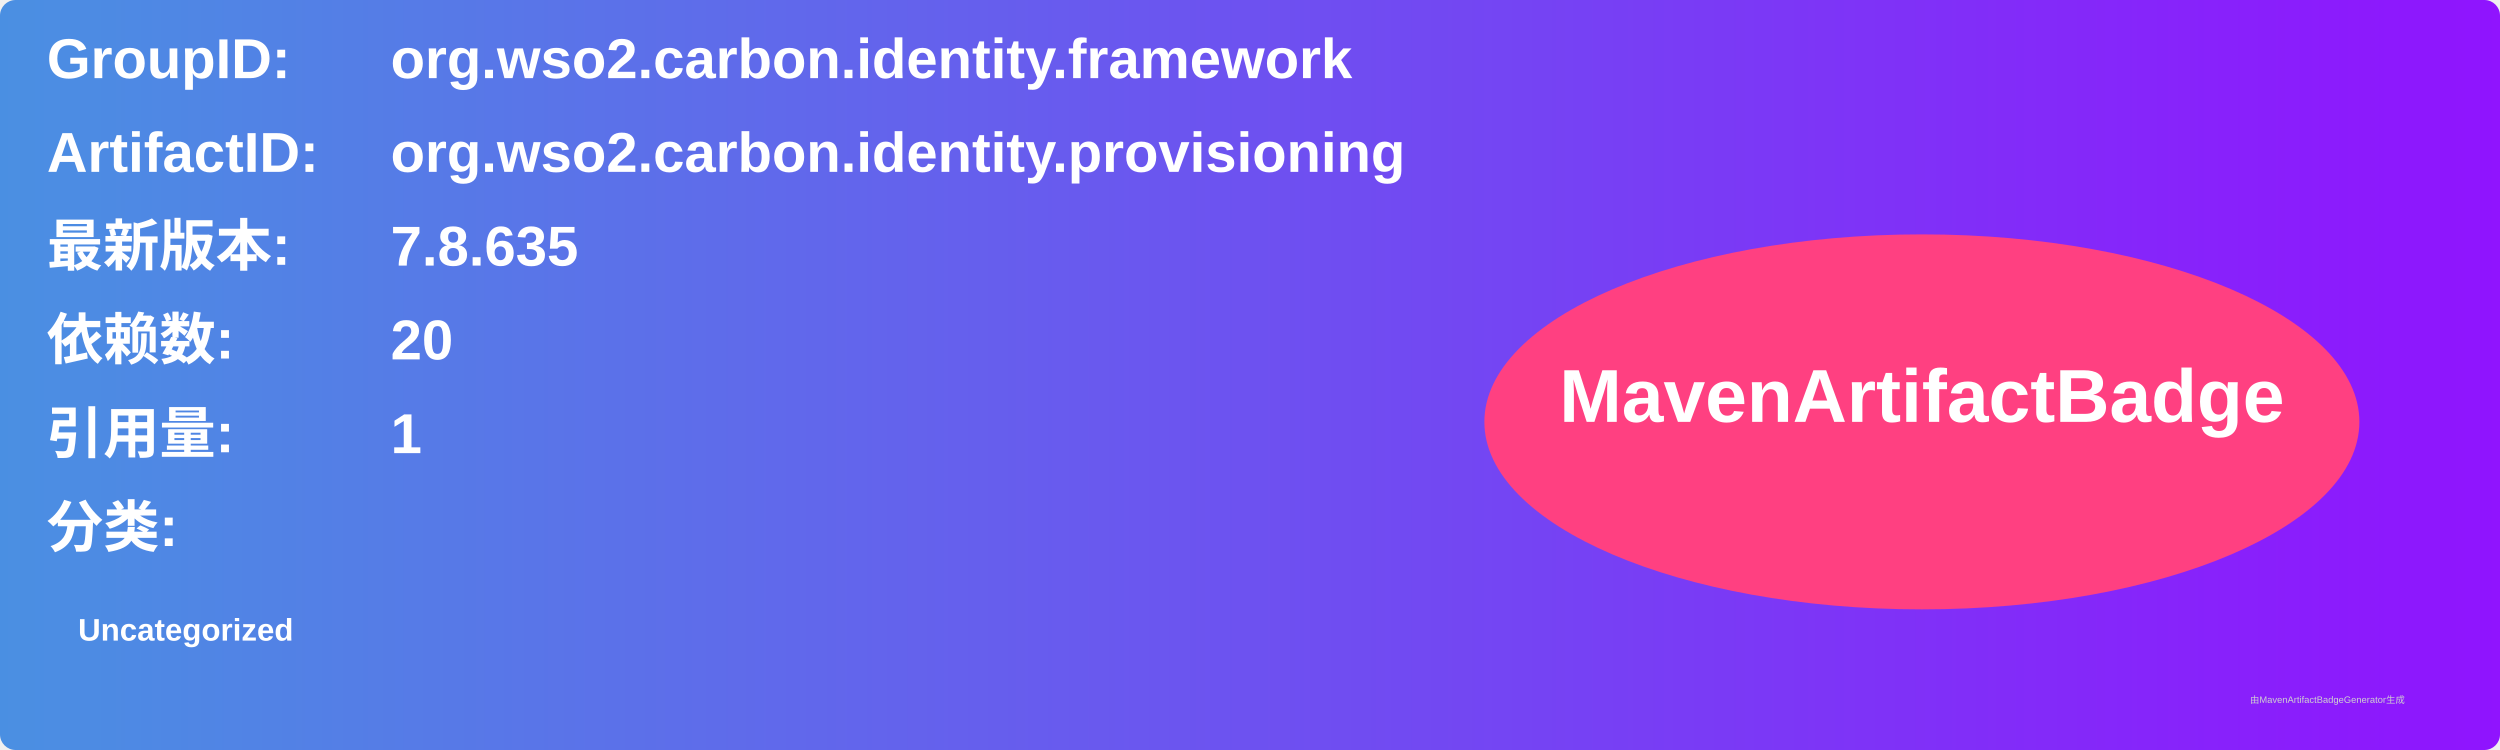
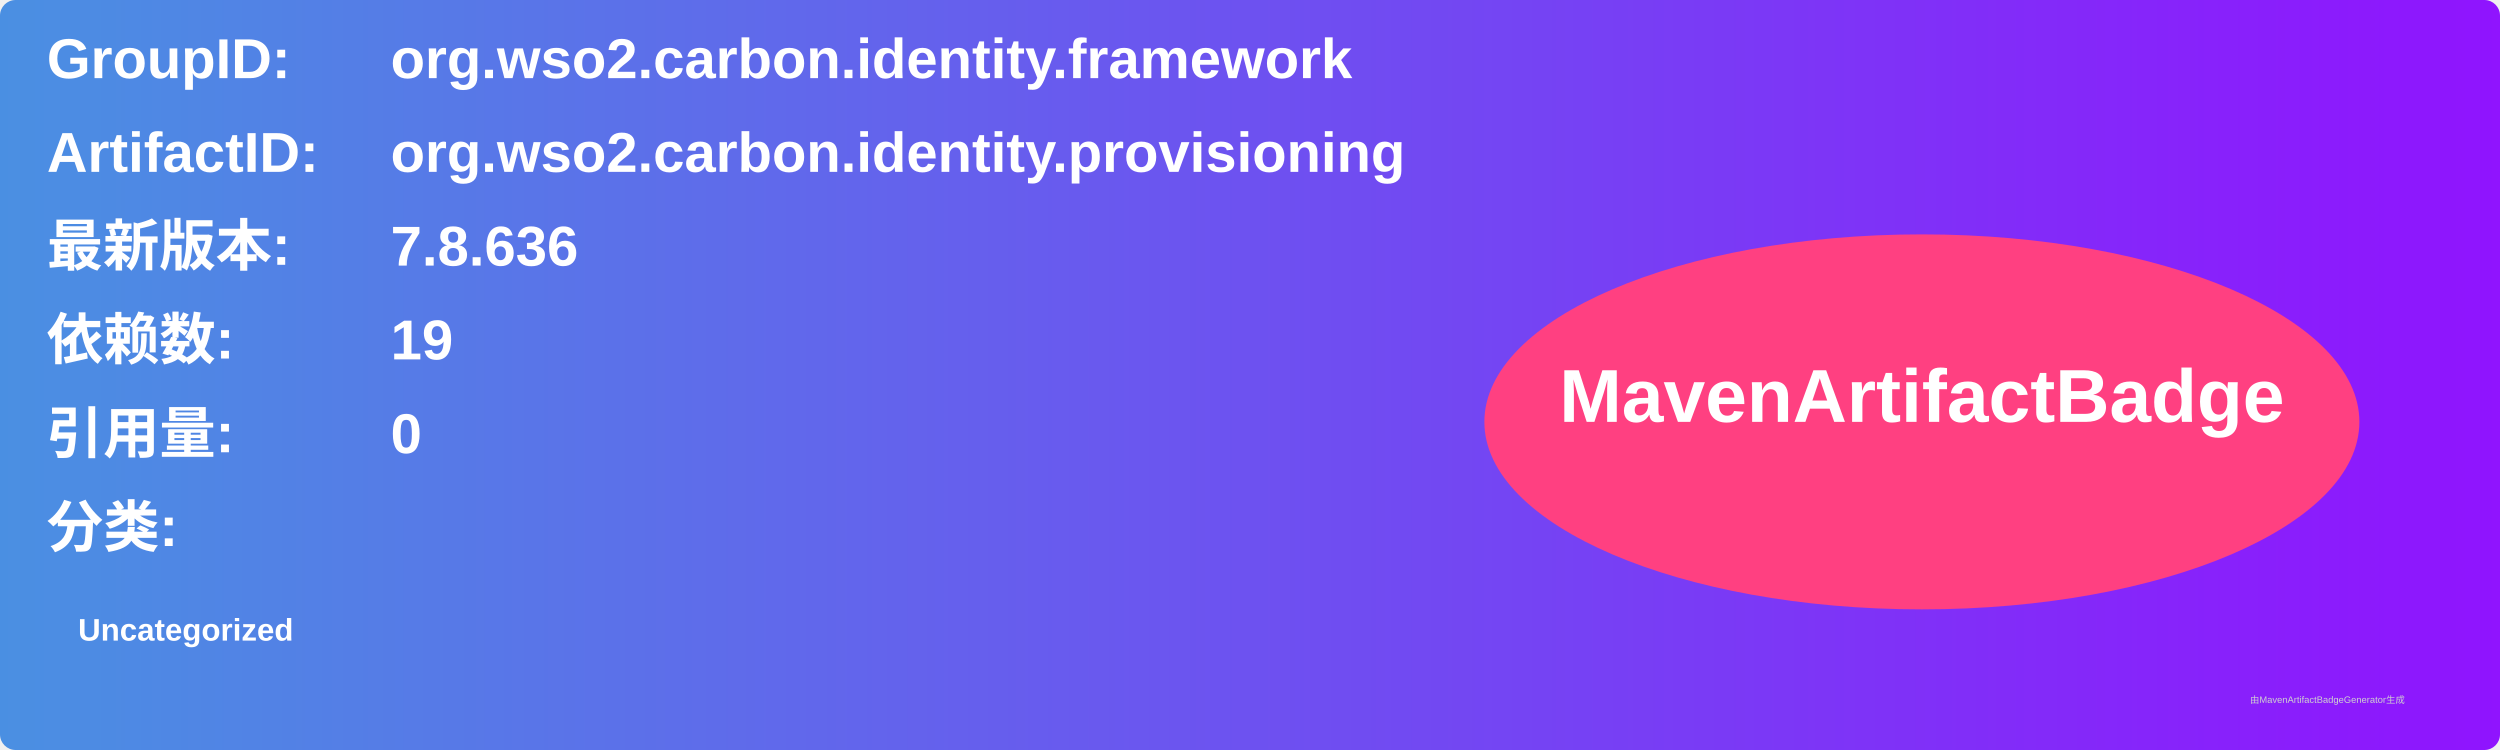
<svg xmlns="http://www.w3.org/2000/svg" width="800" height="240" viewBox="0 0 800 240">
  <linearGradient id="grad" x1="0%" y1="0%" x2="100%" y2="0%">
    <stop offset="0%" stop-color="#4a90e2" />
    <stop offset="100%" stop-color="#9013fe" />
  </linearGradient>
  <rect width="100%" height="100%" rx="5" ry="5" fill="url(#grad)" />
  <g transform="translate(15, 15)">
    <text x="0" y="10" font-family="Arial" font-size="18" fill="white" font-weight="bold" width="260">GroupID:</text>
    <text x="110" y="10" font-family="Arial" font-size="18" fill="white" font-weight="bold" width="460">org.wso2.carbon.identity.framework</text>
    <text x="0" y="40" font-family="Arial" font-size="18" fill="white" font-weight="bold" width="260">ArtifactID:</text>
    <text x="110" y="40" font-family="Arial" font-size="18" fill="white" font-weight="bold" width="460">org.wso2.carbon.identity.provisioning</text>
    <text x="0" y="70" font-family="Arial" font-size="18" fill="white" font-weight="bold">最新版本:</text>
    <text x="110" y="70" font-family="Arial" font-size="18" fill="white" font-weight="bold">
-       <tspan font-weight="bold">7.8.635</tspan>
+       <tspan font-weight="bold">7.8.636</tspan>
    </text>
    <text x="0" y="100" font-family="Arial" font-size="18" fill="white" font-weight="bold">依赖数: </text>
    <text x="110" y="100" font-family="Arial" font-size="18" fill="white">
-       <tspan font-weight="bold">20</tspan>
+       <tspan font-weight="bold">19</tspan>
    </text>
    <text x="0" y="130" font-family="Arial" font-size="18" fill="white" font-weight="bold">引用量: </text>
    <text x="110" y="130" font-family="Arial" font-size="18" fill="white">
-       <tspan font-weight="bold">1</tspan>
+       <tspan font-weight="bold">0</tspan>
    </text>
    <text x="0" y="160" font-family="Arial" font-size="18" fill="white" font-weight="bold">分类:</text>
    <text x="10" y="190" font-family="Arial" font-size="10" fill="white">
      <tspan font-weight="bold">Uncategorized</tspan>
    </text>
    <ellipse cx="600" cy="120" rx="140" ry="60" fill="#ff4081" />
    <text x="600" y="120" text-anchor="middle" font-family="Arial" font-size="24" fill="white" font-weight="bold">MavenArtifactBadge</text>
  </g>
  <text x="720" y="225" font-family="Arial" font-size="3" fill="#d0d0d0">由MavenArtifactBadgeGenerator生成</text>
</svg>
